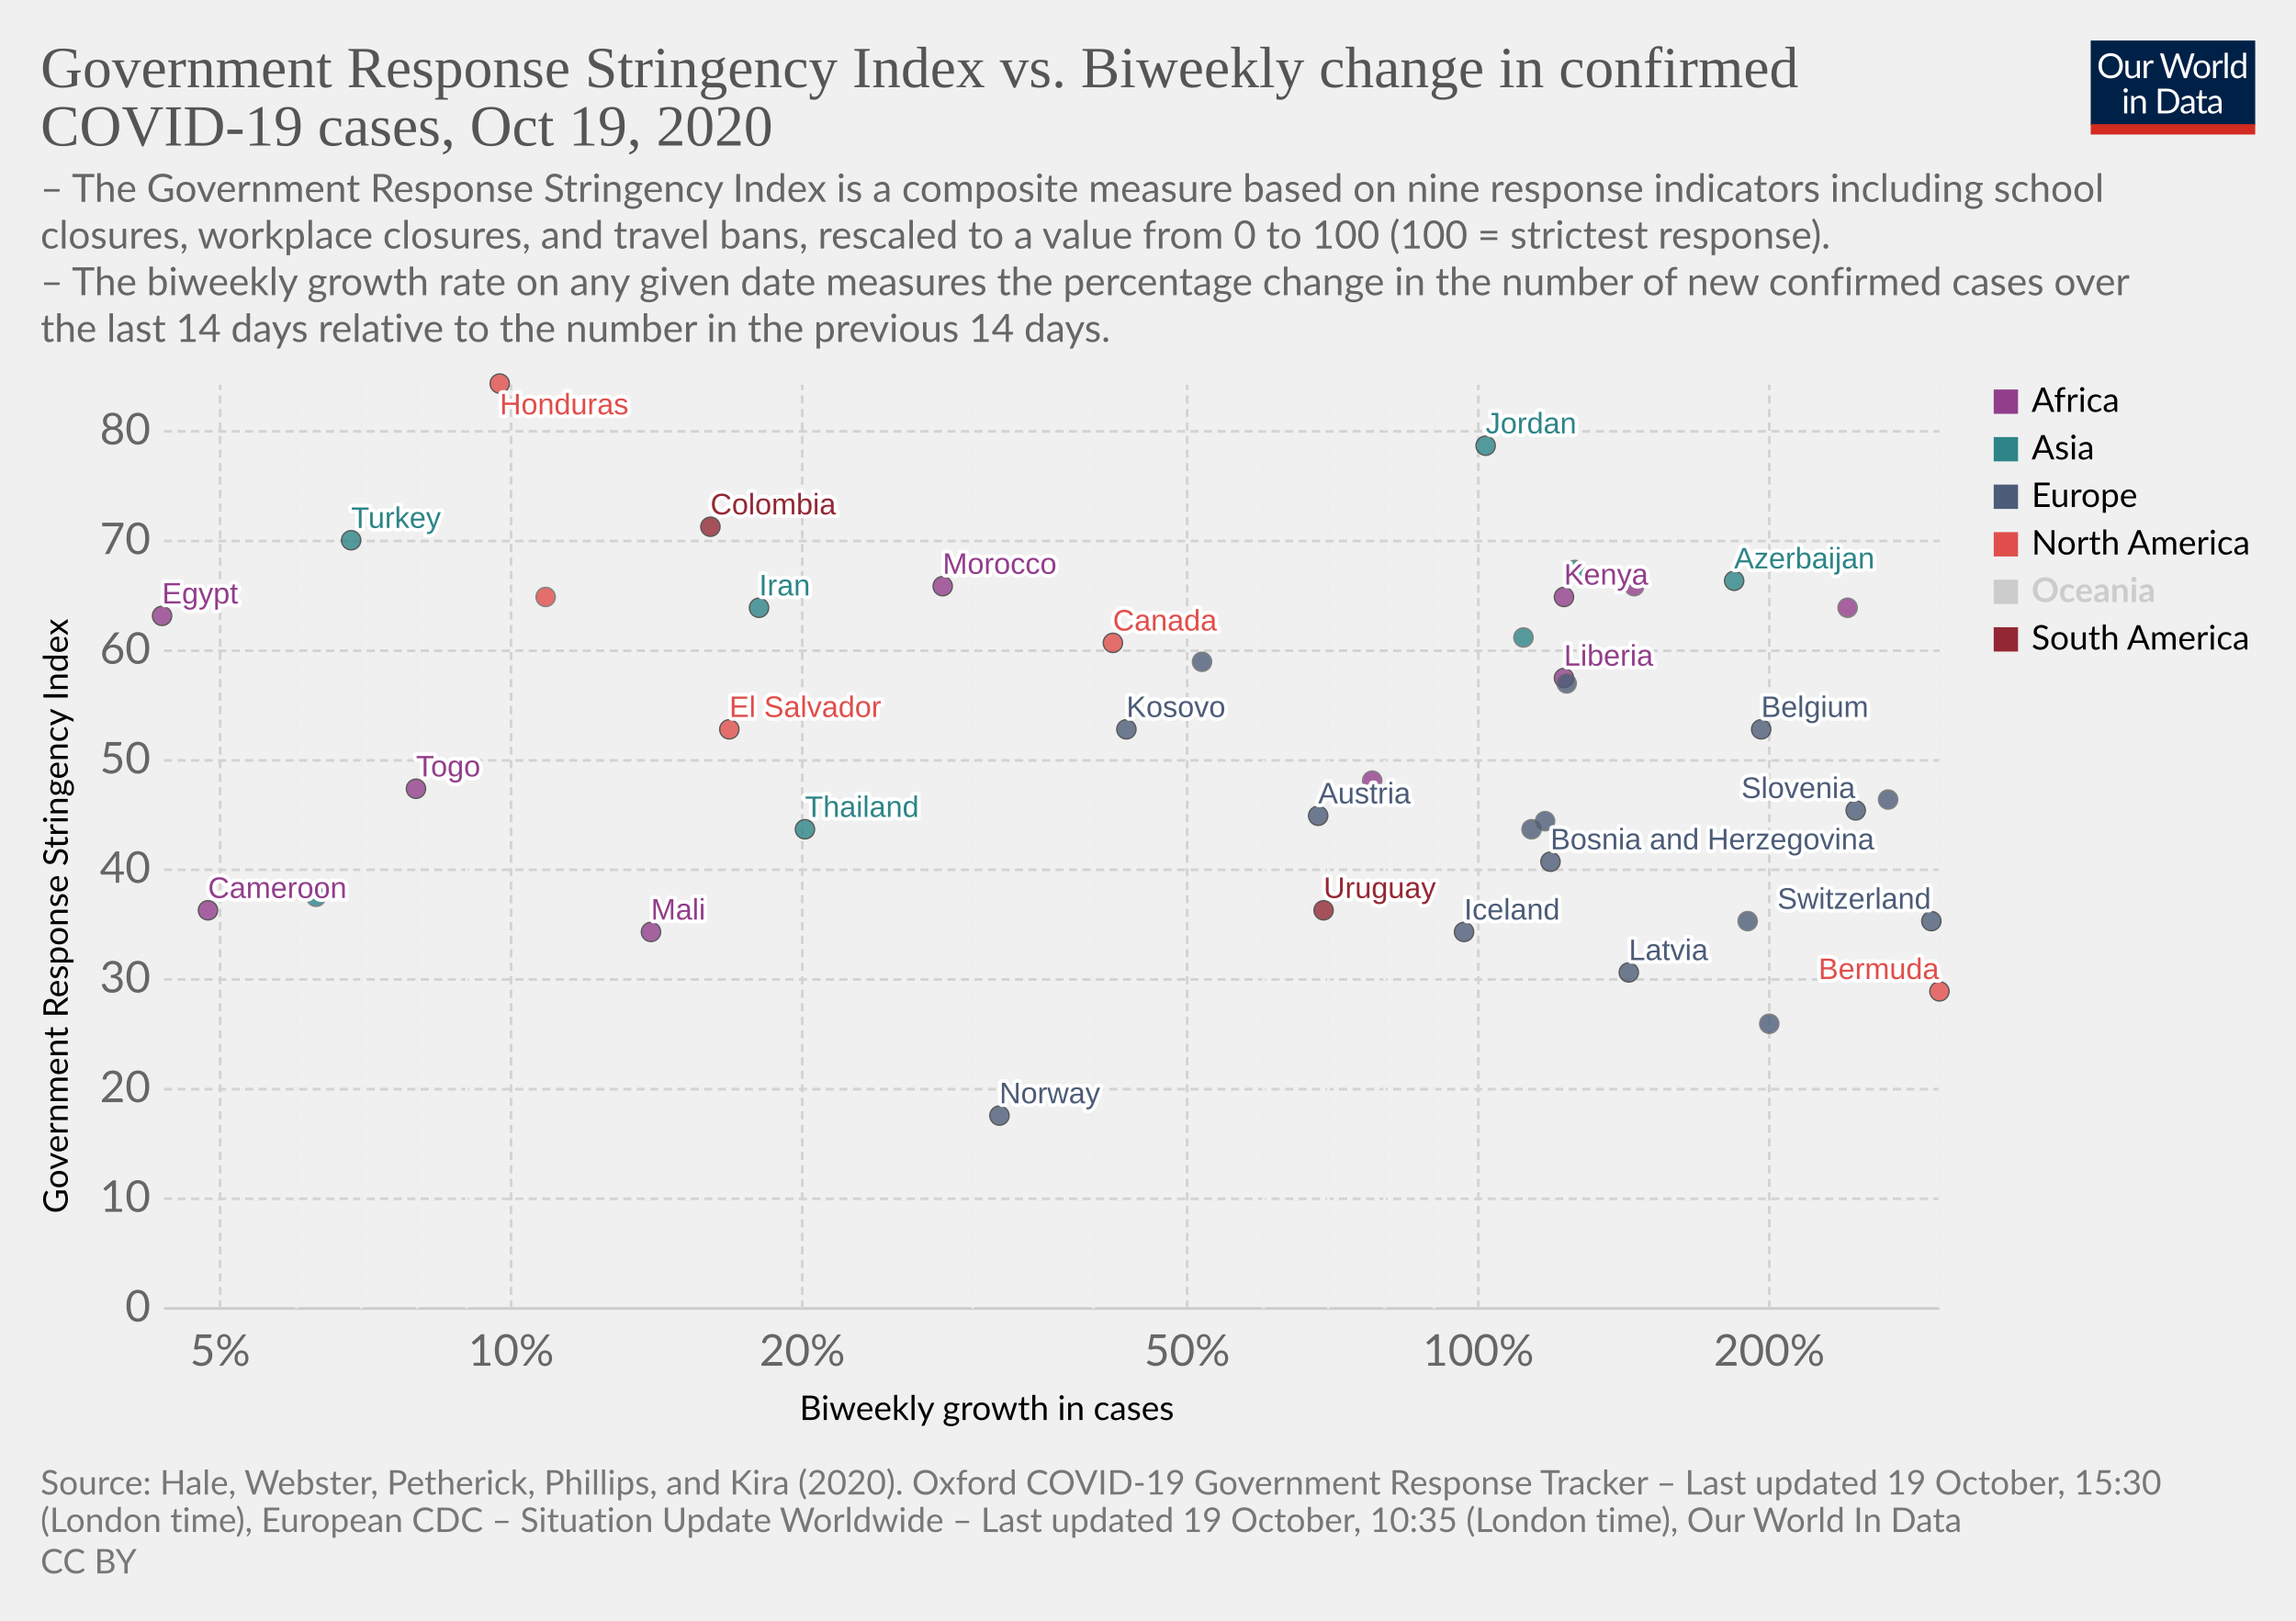
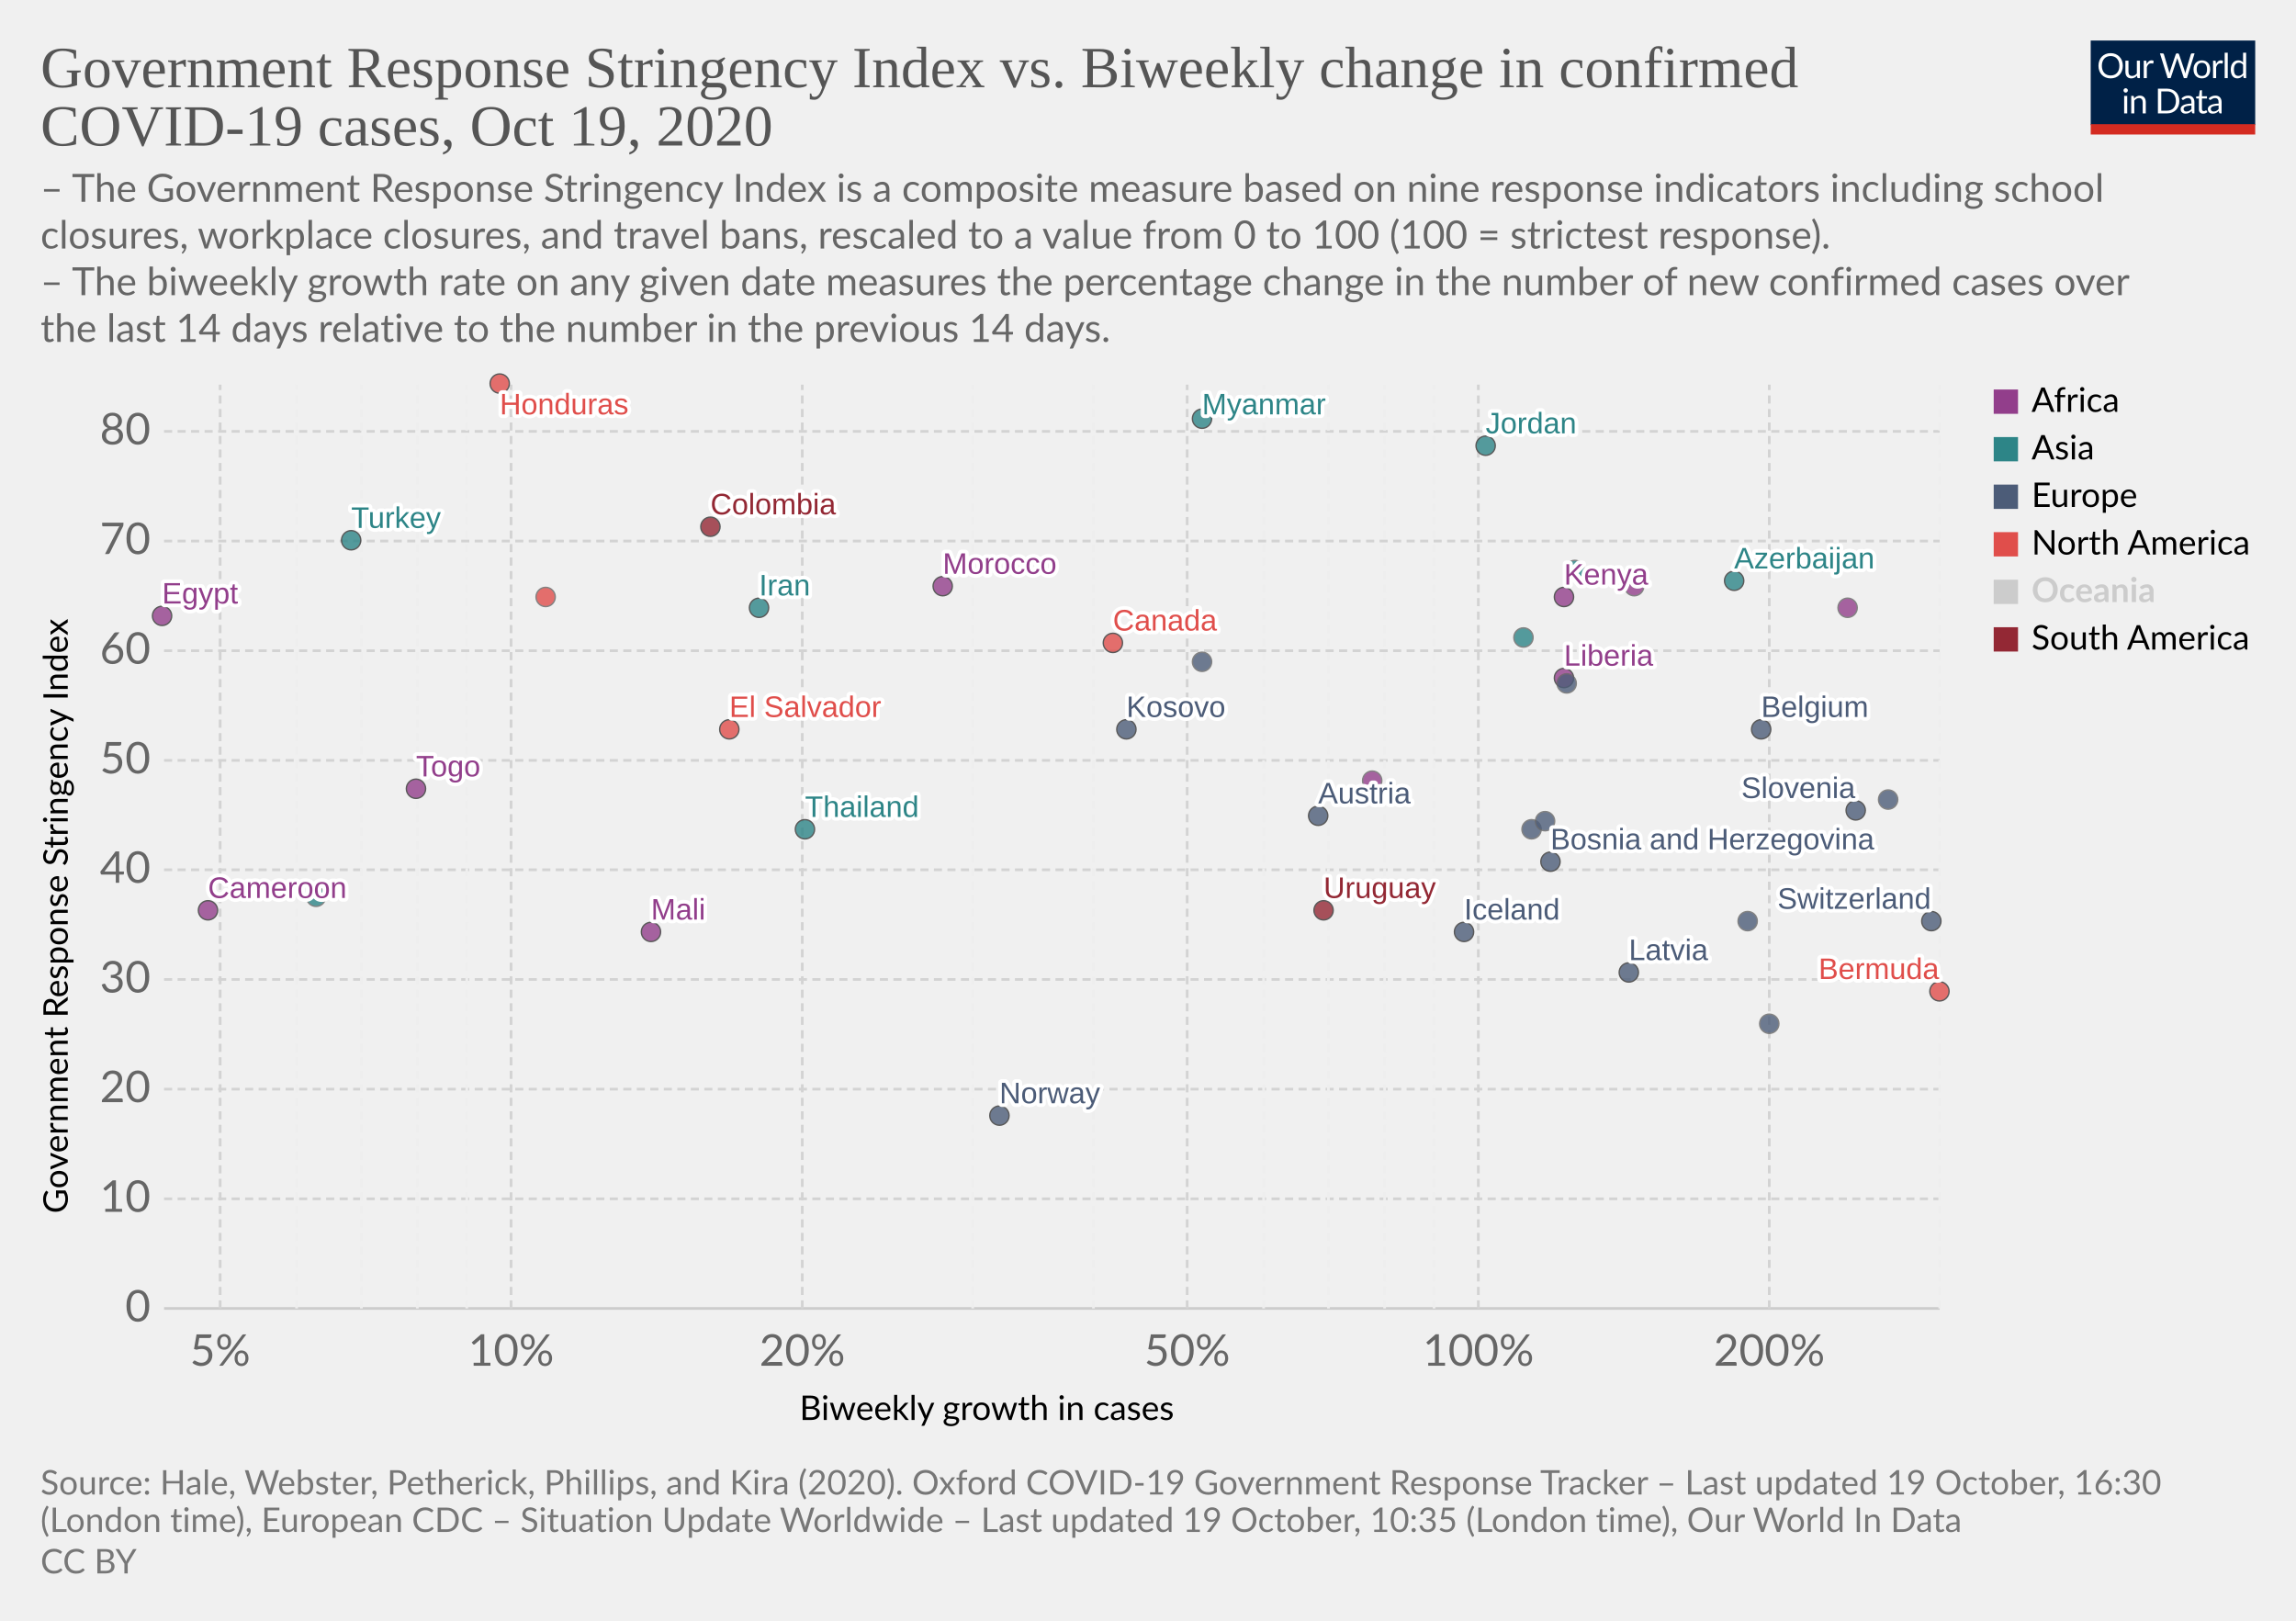
<svg xmlns="http://www.w3.org/2000/svg" version="1.1" style="background-color:#fff;-webkit-font-smoothing:antialiased" width="850" height="600" viewBox="0 0 850 600" font-family="Lato,'Helvetica Neue',Helvetica,Arial,sans-serif" font-size="18" text-rendering="optimizeLegibility">
  <g class="HeaderView">
    <g transform="matrix(.29 0 0 .29 774 15)">
      <svg width="210" height="120" viewBox="0 0 210 120" fill="none">
        <g clip-path="url(#clip0)">
          <path d="M0 0h210v107.89H0V0z" fill="#002147" />
          <path d="M40.98 32.25c0 2.36-.38 4.53-1.12 6.51a14.26 14.26 0 01-8.1 8.4c-1.9.78-4.02 1.17-6.34 1.17a16.6 16.6 0 01-6.33-1.17 14.31 14.31 0 01-8.08-8.4 18.29 18.29 0 01-1.12-6.51c0-2.36.38-4.53 1.12-6.5a14.32 14.32 0 018.07-8.44c1.92-.8 4.03-1.19 6.34-1.19 2.32 0 4.43.4 6.34 1.19 1.92.8 3.56 1.9 4.93 3.34a14.87 14.87 0 013.17 5.1 18.1 18.1 0 011.12 6.5zm-4.38 0c0-1.94-.26-3.68-.8-5.22a10.91 10.91 0 00-2.24-3.89 9.68 9.68 0 00-3.52-2.46 11.95 11.95 0 00-4.62-.86c-1.68 0-3.21.28-4.6.86a9.88 9.88 0 00-3.54 2.46 10.91 10.91 0 00-2.24 3.9c-.53 1.53-.8 3.27-.8 5.2 0 1.94.27 3.68.8 5.22a11.17 11.17 0 002.24 3.9 10.01 10.01 0 003.55 2.44c1.38.56 2.9.83 4.6.83 1.7 0 3.24-.27 4.61-.83a9.8 9.8 0 003.52-2.44 11.17 11.17 0 002.25-3.9c.53-1.54.8-3.28.8-5.21zm26.22-6.54V48H60.5c-.56 0-.9-.27-1.05-.81l-.31-2.4a12.45 12.45 0 01-3.26 2.6c-1.2.64-2.58.96-4.13.96-1.22 0-2.3-.2-3.24-.6a6.52 6.52 0 01-2.33-1.7 7.37 7.37 0 01-1.43-2.67c-.3-1.04-.46-2.2-.46-3.45V25.7h3.91v14.22c0 1.68.38 2.99 1.15 3.91.77.93 1.96 1.39 3.54 1.39 1.16 0 2.24-.27 3.23-.82a10.42 10.42 0 002.8-2.28V25.7h3.91zm8.61 4.47a9.94 9.94 0 012.6-3.56 5.64 5.64 0 013.76-1.3c.47 0 .92.05 1.34.15.44.1.83.27 1.17.49l-.3 2.92c-.09.37-.3.55-.66.55-.2 0-.5-.04-.9-.13a6.21 6.21 0 00-3.24.18c-.54.2-1.03.5-1.47.92-.42.4-.81.9-1.17 1.5-.33.58-.64 1.26-.92 2.02V48H67.7V25.71h2.25c.42 0 .72.08.88.25.16.16.27.44.33.83l.26 3.39zm61.16-13.7L122.75 48h-3.82l-7.99-24.05a21.95 21.95 0 01-.42-1.58 38.36 38.36 0 01-.44 1.58L102.05 48h-3.83L88.4 16.47h3.54c.38 0 .7.1.95.29.26.2.43.43.5.73l6.52 21.9c.1.4.2.83.28 1.28.1.46.2.94.29 1.46l.3-1.46c.12-.47.25-.9.38-1.27l7.41-21.91c.1-.25.26-.48.51-.69.27-.22.58-.33.95-.33h1.23c.38 0 .69.1.92.29.24.2.41.43.53.73l7.4 21.9a28.4 28.4 0 01.68 2.62 29.52 29.52 0 01.52-2.61l6.54-21.91c.07-.27.23-.5.48-.7.27-.21.58-.32.95-.32h3.32zm9.35 8.88c1.63 0 3.1.27 4.4.82a9.43 9.43 0 015.46 5.94c.5 1.4.74 2.98.74 4.73 0 1.76-.25 3.34-.74 4.75a9.43 9.43 0 01-5.46 5.92c-1.3.52-2.77.79-4.4.79-1.64 0-3.12-.27-4.44-.8a9.42 9.42 0 01-3.35-2.3c-.92-1-1.63-2.2-2.13-3.61-.49-1.41-.73-3-.73-4.75s.24-3.33.73-4.73c.5-1.43 1.2-2.64 2.13-3.63a9.4 9.4 0 013.35-2.31c1.32-.55 2.8-.82 4.44-.82zm0 19.89c2.2 0 3.84-.73 4.93-2.2 1.08-1.48 1.63-3.54 1.63-6.18 0-2.66-.55-4.72-1.63-6.2-1.09-1.49-2.73-2.23-4.93-2.23-1.12 0-2.09.2-2.93.57a5.7 5.7 0 00-2.06 1.65 7.5 7.5 0 00-1.24 2.67c-.26 1.04-.4 2.22-.4 3.54 0 2.64.55 4.7 1.64 6.18 1.1 1.47 2.76 2.2 4.99 2.2zm17.97-15.07a9.94 9.94 0 012.6-3.56 5.64 5.64 0 013.76-1.3c.47 0 .91.05 1.34.15.44.1.83.27 1.16.49l-.28 2.92c-.09.37-.31.55-.66.55-.2 0-.5-.04-.9-.13a6.2 6.2 0 00-3.24.18c-.54.2-1.03.5-1.47.92-.43.4-.82.9-1.17 1.5a13.1 13.1 0 00-.92 2.02V48h-3.94V25.71h2.24c.43 0 .72.08.88.25.17.16.28.44.33.83l.27 3.39zm15.04-14.59V48h-3.92V15.6h3.92zm19.55 15.43a6.22 6.22 0 00-2.38-2.05 6.7 6.7 0 00-2.86-.6c-2.07 0-3.66.75-4.77 2.23-1.12 1.48-1.68 3.6-1.68 6.33 0 1.46.13 2.7.38 3.74a7.29 7.29 0 001.1 2.56 4.35 4.35 0 001.78 1.45c.7.3 1.5.46 2.4.46 1.29 0 2.41-.3 3.36-.88a9.6 9.6 0 002.67-2.49V31.02zm3.91-15.43V48h-2.33c-.56 0-.9-.27-1.06-.81l-.35-2.71a12.13 12.13 0 01-3.25 2.77 8.28 8.28 0 01-4.23 1.06 7.31 7.31 0 01-6.14-2.9c-.73-.96-1.3-2.15-1.69-3.57a18.35 18.35 0 01.07-9.48 11.29 11.29 0 011.89-3.7 8.7 8.7 0 017.06-3.34 7.96 7.96 0 016.12 2.62V15.59h3.91zM46.61 70.71V93H42.7V70.71h3.91zm.84-7c0 .39-.08.75-.24 1.09a2.81 2.81 0 01-1.52 1.47 2.67 2.67 0 01-2.16 0 2.9 2.9 0 01-1.45-1.47 2.67 2.67 0 010-2.16c.15-.35.35-.65.6-.9.25-.27.53-.47.85-.62a2.67 2.67 0 012.16 0c.35.15.65.35.9.62.27.25.47.55.62.9.16.34.24.7.24 1.08zm7.97 10.24c.49-.54 1-1.04 1.54-1.48a9.85 9.85 0 013.66-1.84 8.96 8.96 0 015.43.35c.94.4 1.72.97 2.33 1.71a7.36 7.36 0 011.43 2.67c.32 1.04.49 2.19.49 3.45V93h-3.94V78.81c0-1.69-.4-3-1.17-3.92-.76-.93-1.93-1.4-3.5-1.4a6.6 6.6 0 00-3.25.83c-1 .56-1.92 1.31-2.77 2.27V93h-3.94V70.71h2.35c.56 0 .9.28 1.04.82l.3 2.42zm57.7 3.3c0 2.36-.37 4.5-1.11 6.44a14.3 14.3 0 01-3.17 4.98 14.1 14.1 0 01-4.93 3.2c-1.9.76-4.02 1.13-6.33 1.13H85.8V61.47h11.77c2.31 0 4.42.39 6.33 1.15a13.8 13.8 0 018.1 8.18 17.75 17.75 0 011.12 6.45zm-4.37 0c0-1.94-.26-3.67-.8-5.2a10.94 10.94 0 00-2.23-3.87 9.57 9.57 0 00-3.53-2.42 12.23 12.23 0 00-4.61-.83h-7.5v24.62h7.5c1.7 0 3.24-.28 4.61-.84a9.7 9.7 0 003.53-2.4 10.94 10.94 0 002.24-3.87c.53-1.53.8-3.26.8-5.2zm19.8 5.72c-1.8.06-3.34.2-4.62.44-1.26.22-2.3.51-3.1.88-.8.36-1.37.8-1.74 1.3-.35.5-.53 1.05-.53 1.67 0 .58.1 1.1.3 1.52a3 3 0 00.76 1.05c.34.27.73.46 1.17.6.45.11.94.17 1.45.17a7.28 7.28 0 003.5-.81 11.95 11.95 0 002.82-2.2v-4.62zm-12.65-9.11a12.73 12.73 0 013.98-2.66c1.43-.59 3-.88 4.73-.88 1.25 0 2.36.2 3.33.61a6.81 6.81 0 013.94 4.38c.33 1.04.5 2.19.5 3.43V93h-1.74a1.8 1.8 0 01-.88-.18c-.2-.13-.36-.38-.48-.74l-.44-2.12c-.59.55-1.16 1.03-1.72 1.46a9.48 9.48 0 01-3.74 1.7c-.69.15-1.46.23-2.3.23-.87 0-1.69-.12-2.45-.35a5.34 5.34 0 01-3.34-2.93 6.64 6.64 0 01-.49-2.64c0-.88.25-1.72.73-2.53a6.33 6.33 0 012.35-2.17c1.09-.63 2.5-1.15 4.25-1.54 1.75-.41 3.89-.65 6.42-.7v-1.75c0-1.73-.37-3.03-1.12-3.91-.75-.9-1.84-1.34-3.28-1.34-.97 0-1.78.12-2.44.37-.64.23-1.2.5-1.7.81l-1.23.82c-.33.23-.67.35-1 .35-.27 0-.5-.07-.69-.2a2.1 2.1 0 01-.48-.53l-.7-1.25zm27.67 19.5c-1.76 0-3.12-.5-4.07-1.48-.94-.98-1.41-2.4-1.41-4.25V74h-2.68a.9.9 0 01-.6-.2c-.16-.14-.24-.36-.24-.66v-1.56l3.65-.46.9-6.89a.9.9 0 01.29-.52.88.88 0 01.62-.22H142v7.67h6.44V74H142v13.38c0 .94.22 1.63.68 2.09.45.45 1.04.68 1.76.68a3.21 3.21 0 001.85-.53l.55-.35c.16-.12.3-.18.41-.18.2 0 .4.13.55.38l1.15 1.87a7.45 7.45 0 01-2.44 1.5c-.96.35-1.94.52-2.95.52zm19.68-10.4c-1.8.07-3.34.21-4.62.45-1.26.22-2.3.51-3.1.88-.8.36-1.37.8-1.74 1.3-.35.5-.53 1.05-.53 1.67 0 .58.1 1.1.3 1.52.18.42.44.77.76 1.05.34.27.73.46 1.17.6.45.11.94.17 1.45.17a7.3 7.3 0 003.5-.81 12.04 12.04 0 002.82-2.2v-4.62zm-12.65-9.1a12.72 12.72 0 013.99-2.66c1.42-.59 3-.88 4.72-.88 1.25 0 2.36.2 3.33.61a6.81 6.81 0 013.94 4.38c.33 1.04.5 2.19.5 3.43V93h-1.74a1.8 1.8 0 01-.88-.18c-.2-.13-.36-.38-.48-.74l-.44-2.12c-.59.55-1.16 1.03-1.72 1.46a9.48 9.48 0 01-3.74 1.7c-.69.15-1.46.23-2.3.23-.87 0-1.69-.12-2.45-.35a5.33 5.33 0 01-3.34-2.93 6.62 6.62 0 01-.49-2.64c0-.88.25-1.72.73-2.53a6.33 6.33 0 012.35-2.17c1.09-.63 2.5-1.15 4.25-1.54a31.2 31.2 0 016.42-.7v-1.75c0-1.73-.37-3.03-1.12-3.91-.75-.9-1.84-1.34-3.28-1.34-.97 0-1.78.12-2.44.37-.64.23-1.2.5-1.7.81-.46.3-.87.57-1.22.82-.34.23-.68.35-1.02.35-.26 0-.49-.07-.68-.2a1.88 1.88 0 01-.48-.53l-.7-1.25z" fill="#fff" />
          <path fill="#D42B21" d="M0 106.79h210V120H0z" />
        </g>
        <defs>
          <clipPath id="clip0">
            <path fill="#fff" d="M0 0h210v120H0z" />
          </clipPath>
        </defs>
      </svg>
    </g>
    <a href="https://ourworldindata.org/grapher/government-response-stringency-index-vs-biweekly-change-in-confirmed-covid-19-cases?time=latest" target="_blank" rel="noopener" font-family="&quot;Playfair Display&quot;,Georgia,&quot;Times New Roman&quot;,serif">
      <text font-size="21.6" x="15" y="32.3" fill="#555">
        <tspan x="15" y="32.28">Government Response Stringency Index vs. Biweekly change in confirmed</tspan>
        <tspan x="15" y="53.88">COVID-19 cases, Oct 19, 2020</tspan>
      </text>
    </a>
    <text font-size="14.4" x="15" y="74.7" fill="#666">
      <tspan x="15" y="74.72">– The Government Response Stringency Index is a composite measure based on nine response indicators including school</tspan>
      <tspan x="15" y="92">closures, workplace closures, and travel bans, rescaled to a value from 0 to 100 (100 = strictest response).</tspan>
      <tspan x="15" y="109.28"> – The biweekly growth rate on any given date measures the percentage change in the number of new confirmed cases over</tspan>
      <tspan x="15" y="126.56">the last 14 days relative to the number in the previous 14 days.</tspan>
    </text>
  </g>
  <g class="ScatterPlot">
    <g class="DualAxisView">
      <g class="HorizontalAxis">
        <text font-size="12.6" x="296" y="525.7">
          <tspan x="295.99" y="525.68">Biweekly growth in cases</tspan>
        </text>
        <text x="81.5" y="505.6" fill="#666" text-anchor="middle" font-size="16.2">5%</text>
        <text x="189.2" y="505.6" fill="#666" text-anchor="middle" font-size="16.2">10%</text>
        <text x="297" y="505.6" fill="#666" text-anchor="middle" font-size="16.2">20%</text>
        <text x="439.5" y="505.6" fill="#666" text-anchor="middle" font-size="16.2">50%</text>
        <text x="547.3" y="505.6" fill="#666" text-anchor="middle" font-size="16.2">100%</text>
        <text x="655" y="505.6" fill="#666" text-anchor="middle" font-size="16.2">200%</text>
      </g>
      <g class="VerticalAxis">
        <text font-size="12.6" x="-449.2" y="25.1" transform="rotate(-90)">
          <tspan x="-449.2" y="25.08">Government Response Stringency Index</tspan>
        </text>
        <text x="55.74" y="484.4" fill="#666" dominant-baseline="middle" text-anchor="end" font-size="16.2">0</text>
        <text x="55.74" y="443.8" fill="#666" dominant-baseline="middle" text-anchor="end" font-size="16.2">10</text>
        <text x="55.74" y="403.2" fill="#666" dominant-baseline="middle" text-anchor="end" font-size="16.2">20</text>
        <text x="55.74" y="362.6" fill="#666" dominant-baseline="middle" text-anchor="end" font-size="16.2">30</text>
        <text x="55.74" y="322" fill="#666" dominant-baseline="middle" text-anchor="end" font-size="16.2">40</text>
        <text x="55.74" y="281.5" fill="#666" dominant-baseline="middle" text-anchor="end" font-size="16.2">50</text>
        <text x="55.74" y="240.9" fill="#666" dominant-baseline="middle" text-anchor="end" font-size="16.2">60</text>
        <text x="55.74" y="200.3" fill="#666" dominant-baseline="middle" text-anchor="end" font-size="16.2">70</text>
        <text x="55.74" y="159.7" fill="#666" dominant-baseline="middle" text-anchor="end" font-size="16.2">80</text>
      </g>
      <g class="AxisGridLines horizontalLines">
        <path stroke="#ccc" d="M60.74 484.4h657.35" />
        <path stroke="#d3d3d3" stroke-dasharray="3,2" d="M60.74 443.8h657.35M60.74 403.2h657.35M60.74 362.6h657.35M60.74 322h657.35M60.74 281.5h657.35M60.74 240.9h657.35M60.74 200.3h657.35M60.74 159.7h657.35" />
      </g>
      <g class="AxisGridLines verticalLines" stroke-dasharray="3,2">
        <path stroke="#d3d3d3" d="M81.5 484.4v-342" />
        <path stroke="#eee" d="M109.8 484.4v-342M133.8 484.4v-342M154.5 484.4v-342M172.8 484.4v-342" />
        <path stroke="#d3d3d3" d="M189.2 484.4v-342M297 484.4v-342" />
        <path stroke="#eee" d="M360.1 484.4v-342M404.8 484.4v-342" />
        <path stroke="#d3d3d3" d="M439.5 484.4v-342" />
        <path stroke="#eee" d="M467.8 484.4v-342M491.8 484.4v-342M512.6 484.4v-342M530.9 484.4v-342" />
        <path stroke="#d3d3d3" d="M547.3 484.4v-342M655 484.4v-342" />
        <path stroke="#eee" d="M718.1 484.4v-342" />
      </g>
    </g>
    <g class="PointsWithLabels clickable" clip-path="url(#a)" font-family="Arial, sans-serif">
      <path fill="rgba(255,255,255,0)" d="M60.74 142.4h657.35v342H60.74z" />
      <defs>
        <clipPath id="a">
          <path d="M50.74 132.4h677.35v362H50.74z" />
        </clipPath>
      </defs>
      <g class="key-Belgium_0">
        <circle cx="652" cy="270" r="3.57" fill="#4C5C78" opacity=".8" stroke="#333" stroke-width=".5" />
      </g>
      <g class="key-Switzerland_0">
        <circle cx="715" cy="341" r="3.57" fill="#4C5C78" opacity=".8" stroke="#333" stroke-width=".5" />
      </g>
      <g class="key-Austria_0">
        <circle cx="488" cy="302" r="3.57" fill="#4C5C78" opacity=".8" stroke="#333" stroke-width=".5" />
      </g>
      <g class="key-Azerbaijan_0">
        <circle cx="642" cy="215" r="3.57" fill="#2D8587" opacity=".8" stroke="#333" stroke-width=".5" />
      </g>
      <g class="key-Liberia_0">
        <circle cx="579" cy="251" r="3.57" fill="#923E8B" opacity=".8" stroke="#333" stroke-width=".5" />
      </g>
      <g class="key-Latvia_0">
        <circle cx="603" cy="360" r="3.57" fill="#4C5C78" opacity=".8" stroke="#333" stroke-width=".5" />
      </g>
      <g class="key-Kyrgyzstan_0">
        <circle cx="583" cy="211" r="3.57" fill="#2D8587" opacity=".8" stroke="#666" stroke-width=".5" />
      </g>
      <g class="key-Kenya_0">
        <circle cx="579" cy="221" r="3.57" fill="#923E8B" opacity=".8" stroke="#333" stroke-width=".5" />
      </g>
      <g class="key-Jordan_0">
        <circle cx="550" cy="165" r="3.57" fill="#2D8587" opacity=".8" stroke="#333" stroke-width=".5" />
      </g>
      <g class="key-Iran_0">
        <circle cx="281" cy="225" r="3.57" fill="#2D8587" opacity=".8" stroke="#333" stroke-width=".5" />
      </g>
      <g class="key-Honduras_0">
        <circle cx="185" cy="142" r="3.57" fill="#E04E4B" opacity=".8" stroke="#333" stroke-width=".5" />
+       </g>
+       <g class="key-Myanmar_0">
+         <circle cx="445" cy="155" r="3.57" fill="#2D8587" opacity=".8" stroke="#333" stroke-width=".5" />
      </g>
      <g class="key-Bosnia-and-Herzegovina_0">
        <circle cx="574" cy="319" r="3.57" fill="#4C5C78" opacity=".8" stroke="#333" stroke-width=".5" />
      </g>
      <g class="key-Botswana_0">
        <circle cx="684" cy="225" r="3.57" fill="#923E8B" opacity=".8" stroke="#666" stroke-width=".5" />
      </g>
      <g class="key-Bulgaria_0">
        <circle cx="647" cy="341" r="3.57" fill="#4C5C78" opacity=".8" stroke="#666" stroke-width=".5" />
      </g>
      <g class="key-Cameroon_0">
        <circle cx="77" cy="337" r="3.57" fill="#923E8B" opacity=".8" stroke="#333" stroke-width=".5" />
      </g>
      <g class="key-Canada_0">
        <circle cx="412" cy="238" r="3.57" fill="#E04E4B" opacity=".8" stroke="#333" stroke-width=".5" />
      </g>
      <g class="key-Uruguay_0">
        <circle cx="490" cy="337" r="3.57" fill="#932834" opacity=".8" stroke="#333" stroke-width=".5" />
      </g>
      <g class="key-Egypt_0">
        <circle cx="60" cy="228" r="3.57" fill="#923E8B" opacity=".8" stroke="#333" stroke-width=".5" />
      </g>
      <g class="key-Ukraine_0">
        <circle cx="445" cy="245" r="3.57" fill="#4C5C78" opacity=".8" stroke="#666" stroke-width=".5" />
      </g>
      <g class="key-Portugal_0">
        <circle cx="580" cy="253" r="3.57" fill="#4C5C78" opacity=".8" stroke="#666" stroke-width=".5" />
      </g>
      <g class="key-Pakistan_0">
        <circle cx="117" cy="332" r="3.57" fill="#2D8587" opacity=".8" stroke="#666" stroke-width=".5" />
      </g>
      <g class="key-Norway_0">
        <circle cx="370" cy="413" r="3.57" fill="#4C5C78" opacity=".8" stroke="#333" stroke-width=".5" />
      </g>
      <g class="key-Morocco_0">
        <circle cx="349" cy="217" r="3.57" fill="#923E8B" opacity=".8" stroke="#333" stroke-width=".5" />
      </g>
      <g class="key-Mali_0">
        <circle cx="241" cy="345" r="3.57" fill="#923E8B" opacity=".8" stroke="#333" stroke-width=".5" />
      </g>
      <g class="key-Chad_0">
        <circle cx="605" cy="217" r="3.57" fill="#923E8B" opacity=".8" stroke="#666" stroke-width=".5" />
      </g>
      <g class="key-Bermuda_0">
        <circle cx="718" cy="367" r="3.57" fill="#E04E4B" opacity=".8" stroke="#333" stroke-width=".5" />
      </g>
      <g class="key-Iceland_0">
        <circle cx="542" cy="345" r="3.57" fill="#4C5C78" opacity=".8" stroke="#333" stroke-width=".5" />
      </g>
      <g class="key-Luxembourg_0">
        <circle cx="567" cy="307" r="3.57" fill="#4C5C78" opacity=".8" stroke="#666" stroke-width=".5" />
      </g>
      <g class="key-San-Marino_0">
        <circle cx="655" cy="379" r="3.57" fill="#4C5C78" opacity=".8" stroke="#666" stroke-width=".5" />
      </g>
      <g class="key-Turkey_0">
        <circle cx="130" cy="200" r="3.57" fill="#2D8587" opacity=".8" stroke="#333" stroke-width=".5" />
      </g>
      <g class="key-Togo_0">
        <circle cx="154" cy="292" r="3.57" fill="#923E8B" opacity=".8" stroke="#333" stroke-width=".5" />
      </g>
      <g class="key-Thailand_0">
        <circle cx="298" cy="307" r="3.57" fill="#2D8587" opacity=".8" stroke="#333" stroke-width=".5" />
      </g>
      <g class="key-Slovenia_0">
        <circle cx="687" cy="300" r="3.57" fill="#4C5C78" opacity=".8" stroke="#333" stroke-width=".5" />
      </g>
      <g class="key-Romania_0">
        <circle cx="572" cy="304" r="3.57" fill="#4C5C78" opacity=".8" stroke="#666" stroke-width=".5" />
      </g>
      <g class="key-Guinea_0">
        <circle cx="508" cy="289" r="3.57" fill="#923E8B" opacity=".8" stroke="#666" stroke-width=".5" />
      </g>
      <g class="key-Georgia_0">
        <circle cx="564" cy="236" r="3.57" fill="#2D8587" opacity=".8" stroke="#666" stroke-width=".5" />
      </g>
      <g class="key-Dominican-Republic_0">
        <circle cx="202" cy="221" r="3.57" fill="#E04E4B" opacity=".8" stroke="#666" stroke-width=".5" />
      </g>
      <g class="key-Cyprus_0">
        <circle cx="699" cy="296" r="3.57" fill="#4C5C78" opacity=".8" stroke="#666" stroke-width=".5" />
      </g>
      <g class="key-Colombia_0">
        <circle cx="263" cy="195" r="3.57" fill="#932834" opacity=".8" stroke="#333" stroke-width=".5" />
      </g>
      <g class="key-El-Salvador_0">
        <circle cx="270" cy="270" r="3.57" fill="#E04E4B" opacity=".8" stroke="#333" stroke-width=".5" />
      </g>
      <g class="key-Kosovo_0">
        <circle cx="417" cy="270" r="3.57" fill="#4C5C78" opacity=".8" stroke="#333" stroke-width=".5" />
      </g>
      <g class="backgroundLabels" fill="#333" font-size="11" font-weight="400">
        <text x="652" y="265.43" fill="#fff" stroke="#fff" stroke-linecap="round" stroke-linejoin="round" stroke-width=".25em">Belgium</text>
        <text x="652" y="265.43" fill="#4C5C78">Belgium</text>
        <text x="658.02" y="336.43" fill="#fff" stroke="#fff" stroke-linecap="round" stroke-linejoin="round" stroke-width=".25em">Switzerland</text>
        <text x="658.02" y="336.43" fill="#4C5C78">Switzerland</text>
        <text x="488" y="297.43" fill="#fff" stroke="#fff" stroke-linecap="round" stroke-linejoin="round" stroke-width=".25em">Austria</text>
        <text x="488" y="297.43" fill="#4C5C78">Austria</text>
        <text x="642" y="210.43" fill="#fff" stroke="#fff" stroke-linecap="round" stroke-linejoin="round" stroke-width=".25em">Azerbaijan</text>
        <text x="642" y="210.43" fill="#2D8587">Azerbaijan</text>
        <text x="579" y="246.43" fill="#fff" stroke="#fff" stroke-linecap="round" stroke-linejoin="round" stroke-width=".25em">Liberia</text>
        <text x="579" y="246.43" fill="#923E8B">Liberia</text>
        <text x="603" y="355.43" fill="#fff" stroke="#fff" stroke-linecap="round" stroke-linejoin="round" stroke-width=".25em">Latvia</text>
        <text x="603" y="355.43" fill="#4C5C78">Latvia</text>
        <text x="579" y="216.43" fill="#fff" stroke="#fff" stroke-linecap="round" stroke-linejoin="round" stroke-width=".25em">Kenya</text>
        <text x="579" y="216.43" fill="#923E8B">Kenya</text>
        <text x="550" y="160.43" fill="#fff" stroke="#fff" stroke-linecap="round" stroke-linejoin="round" stroke-width=".25em">Jordan</text>
        <text x="550" y="160.43" fill="#2D8587">Jordan</text>
        <text x="281" y="220.43" fill="#fff" stroke="#fff" stroke-linecap="round" stroke-linejoin="round" stroke-width=".25em">Iran</text>
        <text x="281" y="220.43" fill="#2D8587">Iran</text>
        <text x="185" y="153.4" fill="#fff" stroke="#fff" stroke-linecap="round" stroke-linejoin="round" stroke-width=".25em">Honduras</text>
        <text x="185" y="153.4" fill="#E04E4B">Honduras</text>
+         <text x="445" y="153.4" fill="#fff" stroke="#fff" stroke-linecap="round" stroke-linejoin="round" stroke-width=".25em">Myanmar</text>
+         <text x="445" y="153.4" fill="#2D8587">Myanmar</text>
        <text x="574" y="314.43" fill="#fff" stroke="#fff" stroke-linecap="round" stroke-linejoin="round" stroke-width=".25em">Bosnia and Herzegovina</text>
        <text x="574" y="314.43" fill="#4C5C78">Bosnia and Herzegovina</text>
        <text x="77" y="332.43" fill="#fff" stroke="#fff" stroke-linecap="round" stroke-linejoin="round" stroke-width=".25em">Cameroon</text>
        <text x="77" y="332.43" fill="#923E8B">Cameroon</text>
        <text x="412" y="233.43" fill="#fff" stroke="#fff" stroke-linecap="round" stroke-linejoin="round" stroke-width=".25em">Canada</text>
        <text x="412" y="233.43" fill="#E04E4B">Canada</text>
        <text x="490" y="332.43" fill="#fff" stroke="#fff" stroke-linecap="round" stroke-linejoin="round" stroke-width=".25em">Uruguay</text>
        <text x="490" y="332.43" fill="#932834">Uruguay</text>
        <text x="60" y="223.43" fill="#fff" stroke="#fff" stroke-linecap="round" stroke-linejoin="round" stroke-width=".25em">Egypt</text>
        <text x="60" y="223.43" fill="#923E8B">Egypt</text>
        <text x="370" y="408.43" fill="#fff" stroke="#fff" stroke-linecap="round" stroke-linejoin="round" stroke-width=".25em">Norway</text>
        <text x="370" y="408.43" fill="#4C5C78">Norway</text>
        <text x="349" y="212.43" fill="#fff" stroke="#fff" stroke-linecap="round" stroke-linejoin="round" stroke-width=".25em">Morocco</text>
        <text x="349" y="212.43" fill="#923E8B">Morocco</text>
        <text x="241" y="340.43" fill="#fff" stroke="#fff" stroke-linecap="round" stroke-linejoin="round" stroke-width=".25em">Mali</text>
        <text x="241" y="340.43" fill="#923E8B">Mali</text>
        <text x="673.23" y="362.43" fill="#fff" stroke="#fff" stroke-linecap="round" stroke-linejoin="round" stroke-width=".25em">Bermuda</text>
        <text x="673.23" y="362.43" fill="#E04E4B">Bermuda</text>
        <text x="542" y="340.43" fill="#fff" stroke="#fff" stroke-linecap="round" stroke-linejoin="round" stroke-width=".25em">Iceland</text>
        <text x="542" y="340.43" fill="#4C5C78">Iceland</text>
        <text x="130" y="195.43" fill="#fff" stroke="#fff" stroke-linecap="round" stroke-linejoin="round" stroke-width=".25em">Turkey</text>
        <text x="130" y="195.43" fill="#2D8587">Turkey</text>
        <text x="154" y="287.43" fill="#fff" stroke="#fff" stroke-linecap="round" stroke-linejoin="round" stroke-width=".25em">Togo</text>
        <text x="154" y="287.43" fill="#923E8B">Togo</text>
        <text x="298" y="302.43" fill="#fff" stroke="#fff" stroke-linecap="round" stroke-linejoin="round" stroke-width=".25em">Thailand</text>
        <text x="298" y="302.43" fill="#2D8587">Thailand</text>
        <text x="644.65" y="295.43" fill="#fff" stroke="#fff" stroke-linecap="round" stroke-linejoin="round" stroke-width=".25em">Slovenia</text>
        <text x="644.65" y="295.43" fill="#4C5C78">Slovenia</text>
        <text x="263" y="190.43" fill="#fff" stroke="#fff" stroke-linecap="round" stroke-linejoin="round" stroke-width=".25em">Colombia</text>
        <text x="263" y="190.43" fill="#932834">Colombia</text>
        <text x="270" y="265.43" fill="#fff" stroke="#fff" stroke-linecap="round" stroke-linejoin="round" stroke-width=".25em">El Salvador</text>
        <text x="270" y="265.43" fill="#E04E4B">El Salvador</text>
        <text x="417" y="265.43" fill="#fff" stroke="#fff" stroke-linecap="round" stroke-linejoin="round" stroke-width=".25em">Kosovo</text>
        <text x="417" y="265.43" fill="#4C5C78">Kosovo</text>
      </g>
    </g>
    <g class="ScatterColorLegend clickable" cursor="pointer">
      <g class="legendMark">
        <path fill="#923E8B" d="M738.09 144.2h9v9h-9z" />
        <text font-size="12.6" x="752.1" y="152.5">
          <tspan x="752.09" y="152.48">Africa</tspan>
        </text>
      </g>
      <g class="legendMark">
        <path fill="#2D8587" d="M738.09 161.8h9v9h-9z" />
        <text font-size="12.6" x="752.1" y="170.1">
          <tspan x="752.09" y="170.08">Asia</tspan>
        </text>
      </g>
      <g class="legendMark">
        <path fill="#4C5C78" d="M738.09 179.4h9v9h-9z" />
        <text font-size="12.6" x="752.1" y="187.7">
          <tspan x="752.09" y="187.68">Europe</tspan>
        </text>
      </g>
      <g class="legendMark">
        <path fill="#E04E4B" d="M738.09 197h9v9h-9z" />
        <text font-size="12.6" x="752.1" y="205.3">
          <tspan x="752.09" y="205.28">North America</tspan>
        </text>
      </g>
      <g class="legendMark" fill="#ccc">
        <path d="M738.09 214.6h9v9h-9z" />
        <text font-size="12.6" x="752.1" y="222.9" font-weight="700">
          <tspan x="752.09" y="222.88">Oceania</tspan>
        </text>
      </g>
      <g class="legendMark">
        <path fill="#932834" d="M738.09 232.2h9v9h-9z" />
        <text font-size="12.6" x="752.1" y="240.5">
          <tspan x="752.09" y="240.48">South America</tspan>
        </text>
      </g>
    </g>
  </g>
  <g class="SourcesFooter" fill="#777">
    <g class="clickable" fill="#777">
      <text font-size="12.6" x="15" y="553.3">
-         <tspan x="15" y="553.28">Source: Hale, Webster, Petherick, Phillips, and Kira (2020). Oxford COVID-19 Government Response Tracker – Last updated 19 October, 15:30</tspan>
+         <tspan x="15" y="553.28">Source: Hale, Webster, Petherick, Phillips, and Kira (2020). Oxford COVID-19 Government Response Tracker – Last updated 19 October, 16:30</tspan>
        <tspan x="15" y="567.14">(London time), European CDC – Situation Update Worldwide – Last updated 19 October, 10:35 (London time), Our World In Data</tspan>
      </text>
    </g>
    <text font-size="12.6" x="15" y="582.5">
      <tspan x="15" y="582.48">
        <a class="cclogo" href="http://creativecommons.org/licenses/by/4.0/deed.en_US" target="_blank" fill="#777">CC BY</a>
      </tspan>
    </text>
  </g>
</svg>
